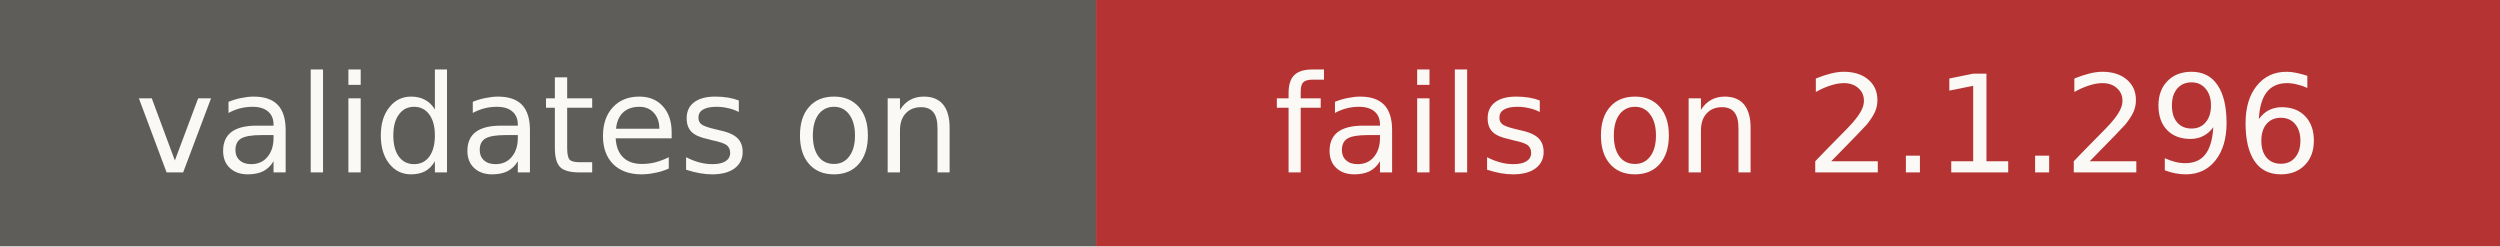
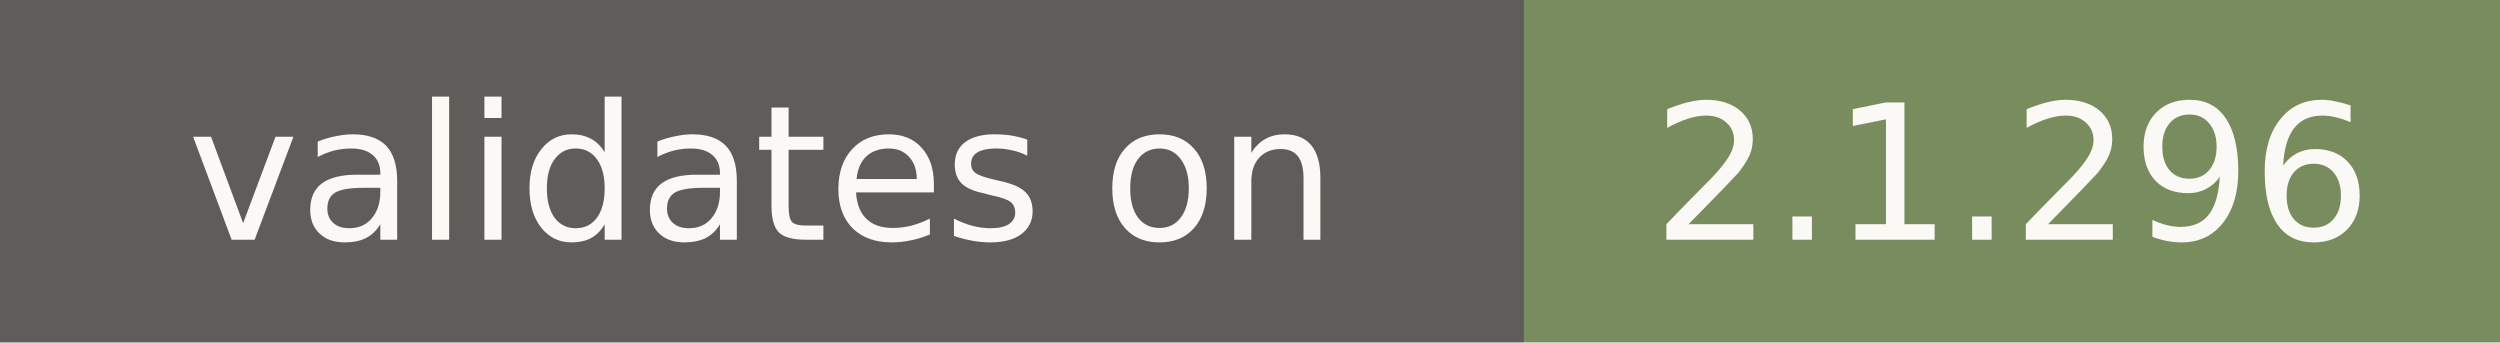
- <svg xmlns="http://www.w3.org/2000/svg" width="203" height="20" role="img" aria-label="validates on: fails on 2.1.296">
+ <svg xmlns="http://www.w3.org/2000/svg" width="146" height="20" role="img" aria-label="validates on: 2.1.296">
  <rect width="89" height="20" fill="#5e5d59" />
-   <rect x="89" width="114" height="20" fill="#b53333" />
+   <rect x="89" width="57" height="20" fill="#788c5d" />
  <g fill="#faf9f5" font-family="Verdana,DejaVu Sans,sans-serif" font-size="11" text-anchor="middle">
    <text x="44.5" y="14">validates on</text>
-     <text x="146" y="14">fails on 2.1.296</text>
+     <text x="117.5" y="14">2.1.296</text>
  </g>
</svg>
